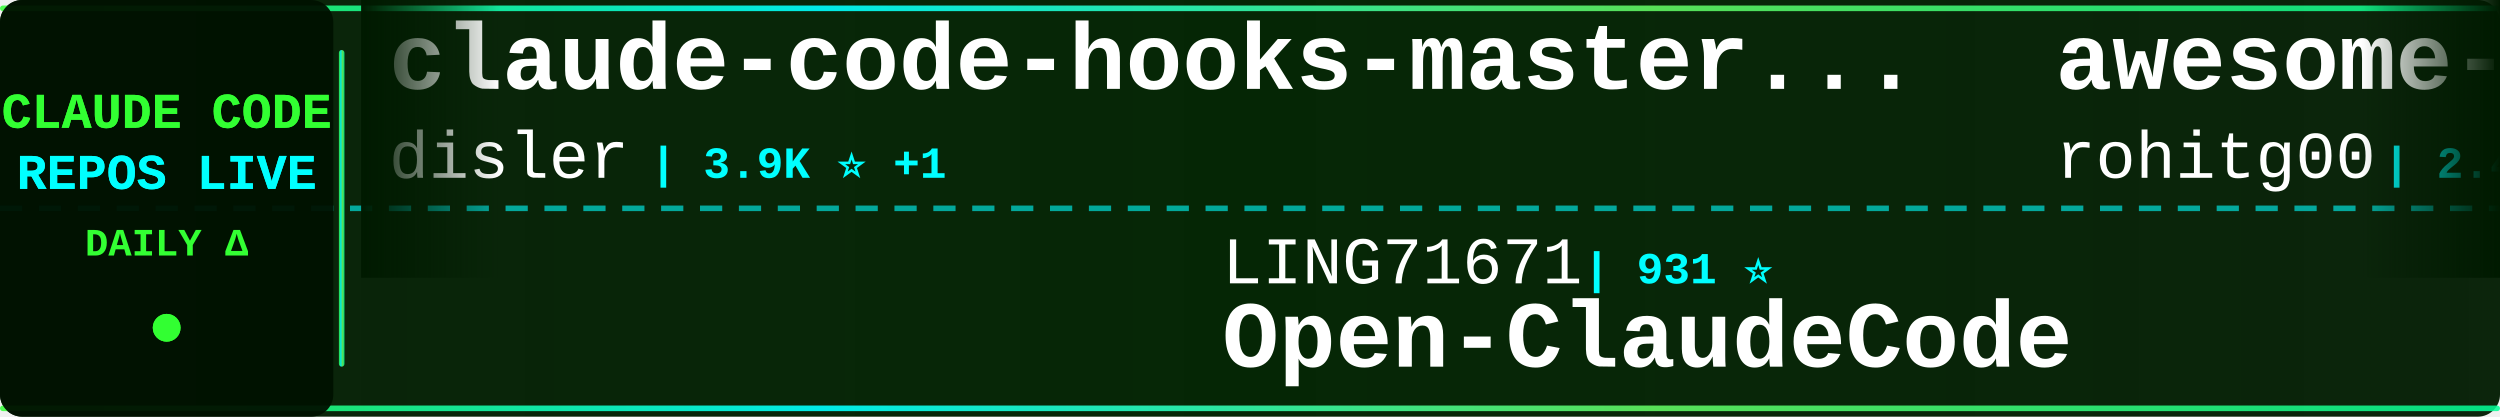
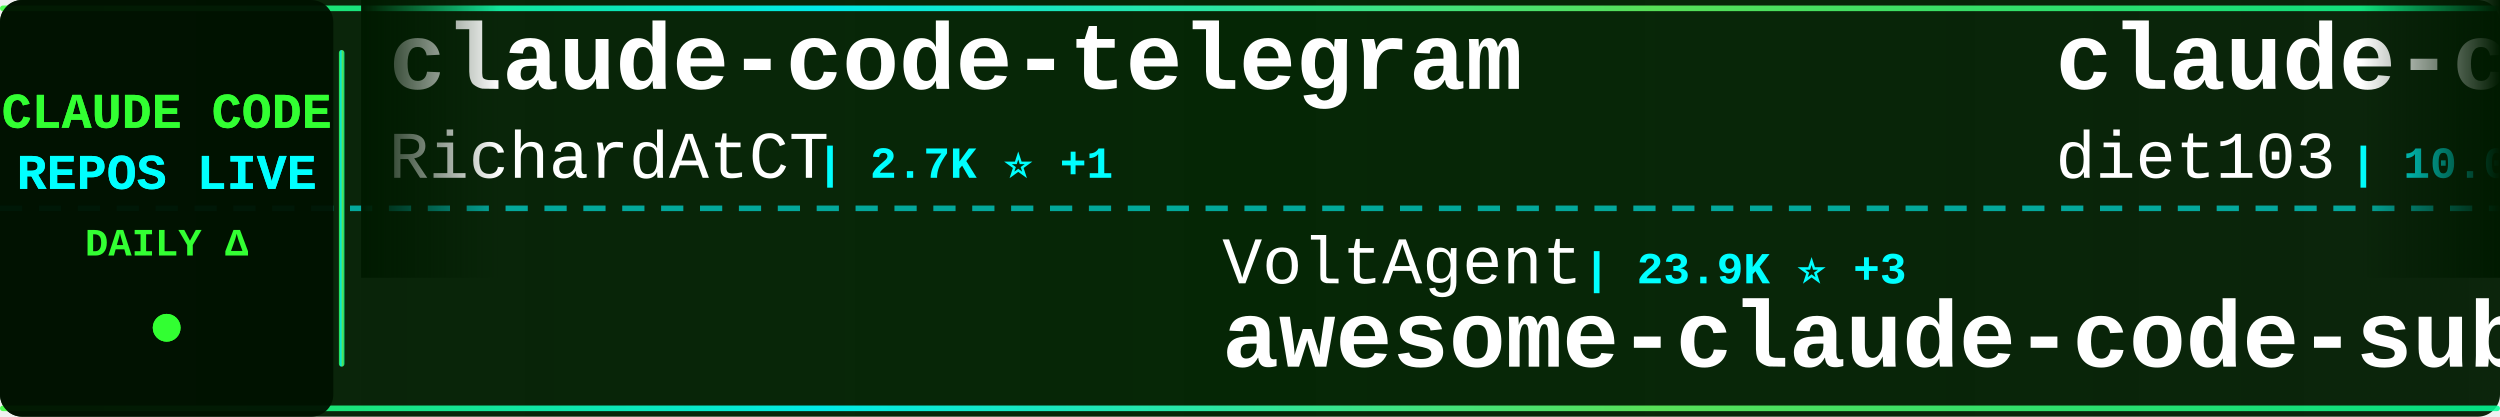
<svg xmlns="http://www.w3.org/2000/svg" width="900" height="150">
  <defs>
    <linearGradient id="tickerBg" x1="0%" y1="0%" x2="100%" y2="0%">
      <stop offset="0%" style="stop-color:#001a00;stop-opacity:0.95" />
      <stop offset="50%" style="stop-color:#002200;stop-opacity:0.98" />
      <stop offset="100%" style="stop-color:#001a00;stop-opacity:0.95" />
    </linearGradient>
    <linearGradient id="borderGrad" x1="0%" y1="0%" x2="100%" y2="0%">
      <stop offset="0%" style="stop-color:#33ff33;stop-opacity:0.85">
        <animate attributeName="stop-opacity" values="0.85;1;0.85" dur="2s" repeatCount="indefinite" />
      </stop>
      <stop offset="33%" style="stop-color:#00ffff;stop-opacity:0.9">
        <animate attributeName="stop-opacity" values="0.9;1;0.9" dur="2.2s" repeatCount="indefinite" />
      </stop>
      <stop offset="66%" style="stop-color:#66ff66;stop-opacity:0.85">
        <animate attributeName="stop-opacity" values="0.85;1;0.85" dur="1.8s" repeatCount="indefinite" />
      </stop>
      <stop offset="100%" style="stop-color:#00ff99;stop-opacity:0.85">
        <animate attributeName="stop-opacity" values="0.85;1;0.85" dur="2s" repeatCount="indefinite" />
      </stop>
    </linearGradient>
    <filter id="textGlow">
      <feGaussianBlur stdDeviation="0.1" result="coloredBlur" />
      <feMerge>
        <feMergeNode in="coloredBlur" />
        <feMergeNode in="SourceGraphic" />
      </feMerge>
    </filter>
    <filter id="metricGlow">
      <feGaussianBlur stdDeviation="0.2" result="coloredBlur" />
      <feMerge>
        <feMergeNode in="coloredBlur" />
        <feMergeNode in="SourceGraphic" />
      </feMerge>
    </filter>
    <linearGradient id="leftFade" x1="0%" y1="0%" x2="100%" y2="0%">
      <stop offset="0%" style="stop-color:#001a00;stop-opacity:1" />
      <stop offset="100%" style="stop-color:#001a00;stop-opacity:0" />
    </linearGradient>
    <linearGradient id="rightFade" x1="0%" y1="0%" x2="100%" y2="0%">
      <stop offset="0%" style="stop-color:#001a00;stop-opacity:0" />
      <stop offset="100%" style="stop-color:#001a00;stop-opacity:1" />
    </linearGradient>
  </defs>
  <rect width="900" height="150" fill="url(#tickerBg)" rx="8" />
  <rect x="0" y="2" width="900" height="2" fill="url(#borderGrad)" rx="1" />
  <rect x="0" y="146" width="900" height="2" fill="url(#borderGrad)" rx="1" />
  <line x1="0" y1="75" x2="900" y2="75" stroke="#00ffff" stroke-width="2" stroke-dasharray="8 6" opacity="0.6" />
  <rect x="0" y="0" width="120" height="150" fill="#001100" opacity="0.95" rx="8" />
  <text x="60" y="46" font-family="'Courier New', monospace" font-size="18" font-weight="bold" fill="#33ff33" text-anchor="middle" filter="url(#textGlow)">
    CLAUDE CODE
  </text>
  <text x="60" y="68" font-family="'Courier New', monospace" font-size="18" font-weight="bold" fill="#00ffff" text-anchor="middle" filter="url(#textGlow)">
    REPOS LIVE
  </text>
  <text x="60" y="92" font-family="'Courier New', monospace" font-size="14" font-weight="bold" fill="#33ff33" text-anchor="middle">
    DAILY Δ
  </text>
  <circle cx="60" cy="118" r="5" fill="#33ff33" filter="url(#metricGlow)">
    <animate attributeName="r" values="4;6;4" dur="1.5s" repeatCount="indefinite" />
    <animate attributeName="opacity" values="0.6;1;0.6" dur="1.5s" repeatCount="indefinite" />
  </circle>
  <rect x="122" y="18" width="2" height="114" fill="url(#borderGrad)" rx="1" />
  <clipPath id="tickerClip">
    <rect x="130" y="0" width="770" height="150" />
  </clipPath>
  <g clip-path="url(#tickerClip)">
    <g id="tickerItems">
      <animateTransform attributeName="transform" attributeType="XML" type="translate" from="0 0" to="-3000 0" dur="54s" repeatCount="indefinite" />
      <g transform="translate(0, 0)">
-         <text x="140" y="32" font-family="'Courier New', monospace" font-size="34" font-weight="bold" fill="#ffffff">claude-code-hooks-master...</text>
-         <text x="140" y="64" font-family="'Courier New', monospace" font-size="24" font-weight="normal" fill="#ffffff" opacity="1.0">disler</text>
-         <text x="234" y="64" font-family="'Courier New', monospace" font-size="16" font-weight="bold" fill="#00ffff"> | 3.9K ⭐ +1</text>
+         <text x="140" y="32" font-family="'Courier New', monospace" font-size="34" font-weight="bold" fill="#ffffff">claude-code-telegram</text>
+         <text x="140" y="64" font-family="'Courier New', monospace" font-size="24" font-weight="normal" fill="#ffffff" opacity="1.0">RichardAtCT</text>
+         <text x="294" y="64" font-family="'Courier New', monospace" font-size="16" font-weight="bold" fill="#00ffff"> | 2.7K ⭐ +1</text>
      </g>
      <g transform="translate(300, 0)">
-         <text x="140" y="102" font-family="'Courier New', monospace" font-size="24" font-weight="normal" fill="#ffffff" opacity="1.0">LING71671</text>
-         <text x="270" y="102" font-family="'Courier New', monospace" font-size="16" font-weight="bold" fill="#00ffff"> | 931 ⭐</text>
-         <text x="140" y="132" font-family="'Courier New', monospace" font-size="34" font-weight="bold" fill="#ffffff">Open-ClaudeCode</text>
+         <text x="140" y="102" font-family="'Courier New', monospace" font-size="24" font-weight="normal" fill="#ffffff" opacity="1.0">VoltAgent</text>
+         <text x="270" y="102" font-family="'Courier New', monospace" font-size="16" font-weight="bold" fill="#00ffff"> | 23.9K ⭐ +3</text>
+         <text x="140" y="132" font-family="'Courier New', monospace" font-size="34" font-weight="bold" fill="#ffffff">awesome-claude-code-suba...</text>
      </g>
      <g transform="translate(600, 0)">
-         <text x="140" y="32" font-family="'Courier New', monospace" font-size="34" font-weight="bold" fill="#ffffff">awesome-claude-code-tool...</text>
-         <text x="140" y="64" font-family="'Courier New', monospace" font-size="24" font-weight="normal" fill="#ffffff" opacity="1.0">rohitg00</text>
-         <text x="258" y="64" font-family="'Courier New', monospace" font-size="16" font-weight="bold" fill="#00ffff"> | 2.4K ⭐ +1</text>
+         <text x="140" y="32" font-family="'Courier New', monospace" font-size="34" font-weight="bold" fill="#ffffff">claude-code-infrastructu...</text>
+         <text x="140" y="64" font-family="'Courier New', monospace" font-size="24" font-weight="normal" fill="#ffffff" opacity="1.0">diet103</text>
+         <text x="246" y="64" font-family="'Courier New', monospace" font-size="16" font-weight="bold" fill="#00ffff"> | 10.0K ⭐ -1</text>
      </g>
      <g transform="translate(900, 0)">
-         <text x="140" y="102" font-family="'Courier New', monospace" font-size="24" font-weight="normal" fill="#ffffff" opacity="1.0">ChinaSiro</text>
-         <text x="270" y="102" font-family="'Courier New', monospace" font-size="16" font-weight="bold" fill="#00ffff"> | 9.6K ⭐</text>
-         <text x="140" y="132" font-family="'Courier New', monospace" font-size="34" font-weight="bold" fill="#ffffff">claude-code-sourcemap</text>
+         <text x="140" y="102" font-family="'Courier New', monospace" font-size="24" font-weight="normal" fill="#ffffff" opacity="1.0">https-deeplearning-ai</text>
+         <text x="414" y="102" font-family="'Courier New', monospace" font-size="16" font-weight="bold" fill="#00ffff"> | 537 ⭐</text>
+         <text x="140" y="132" font-family="'Courier New', monospace" font-size="34" font-weight="bold" fill="#ffffff">sc-claude-code-files</text>
      </g>
      <g transform="translate(1200, 0)">
-         <text x="140" y="32" font-family="'Courier New', monospace" font-size="34" font-weight="bold" fill="#ffffff">claude-code-rust</text>
-         <text x="140" y="64" font-family="'Courier New', monospace" font-size="24" font-weight="normal" fill="#ffffff" opacity="1.0">lorryjovens-hub</text>
-         <text x="342" y="64" font-family="'Courier New', monospace" font-size="16" font-weight="bold" fill="#00ffff"> | 1.7K ⭐</text>
+         <text x="140" y="32" font-family="'Courier New', monospace" font-size="34" font-weight="bold" fill="#ffffff">claude-code-prompts</text>
+         <text x="140" y="64" font-family="'Courier New', monospace" font-size="24" font-weight="normal" fill="#ffffff" opacity="1.0">repowise-dev</text>
+         <text x="306" y="64" font-family="'Courier New', monospace" font-size="16" font-weight="bold" fill="#00ffff"> | 1.2K ⭐</text>
      </g>
      <g transform="translate(1500, 0)">
-         <text x="140" y="102" font-family="'Courier New', monospace" font-size="24" font-weight="normal" fill="#ffffff" opacity="1.0">VILA-Lab</text>
-         <text x="258" y="102" font-family="'Courier New', monospace" font-size="16" font-weight="bold" fill="#00ffff"> | 2.0K ⭐ +1</text>
-         <text x="140" y="132" font-family="'Courier New', monospace" font-size="34" font-weight="bold" fill="#ffffff">Dive-into-Claude-Code</text>
+         <text x="140" y="102" font-family="'Courier New', monospace" font-size="24" font-weight="normal" fill="#ffffff" opacity="1.0">Yeachan-Heo</text>
+         <text x="294" y="102" font-family="'Courier New', monospace" font-size="16" font-weight="bold" fill="#00ffff"> | 38.2K ⭐ +3</text>
+         <text x="140" y="132" font-family="'Courier New', monospace" font-size="34" font-weight="bold" fill="#ffffff">oh-my-claudecode</text>
      </g>
      <g transform="translate(1800, 0)">
-         <text x="140" y="32" font-family="'Courier New', monospace" font-size="34" font-weight="bold" fill="#ffffff">edmunds-claude-code</text>
-         <text x="140" y="64" font-family="'Courier New', monospace" font-size="24" font-weight="normal" fill="#ffffff" opacity="1.0">edmund-io</text>
-         <text x="270" y="64" font-family="'Courier New', monospace" font-size="16" font-weight="bold" fill="#00ffff"> | 1.5K ⭐</text>
+         <text x="140" y="32" font-family="'Courier New', monospace" font-size="34" font-weight="bold" fill="#ffffff">ClaudeCode</text>
+         <text x="140" y="64" font-family="'Courier New', monospace" font-size="24" font-weight="normal" fill="#ffffff" opacity="1.0">guanshan</text>
+         <text x="258" y="64" font-family="'Courier New', monospace" font-size="16" font-weight="bold" fill="#00ffff"> | 61 ⭐</text>
      </g>
      <g transform="translate(2100, 0)">
-         <text x="140" y="102" font-family="'Courier New', monospace" font-size="24" font-weight="normal" fill="#ffffff" opacity="1.0">pengchengneo</text>
-         <text x="306" y="102" font-family="'Courier New', monospace" font-size="16" font-weight="bold" fill="#00ffff"> | 1.7K ⭐</text>
-         <text x="140" y="132" font-family="'Courier New', monospace" font-size="34" font-weight="bold" fill="#ffffff">Claude-Code</text>
+         <text x="140" y="102" font-family="'Courier New', monospace" font-size="24" font-weight="normal" fill="#ffffff" opacity="1.0">Piebald-AI</text>
+         <text x="282" y="102" font-family="'Courier New', monospace" font-size="16" font-weight="bold" fill="#00ffff"> | 12.1K ⭐</text>
+         <text x="140" y="132" font-family="'Courier New', monospace" font-size="34" font-weight="bold" fill="#ffffff">claude-code-system-promp...</text>
      </g>
      <g transform="translate(2400, 0)">
-         <text x="140" y="32" font-family="'Courier New', monospace" font-size="34" font-weight="bold" fill="#ffffff">Claude-code</text>
-         <text x="140" y="64" font-family="'Courier New', monospace" font-size="24" font-weight="normal" fill="#ffffff" opacity="1.0">fazxes</text>
-         <text x="234" y="64" font-family="'Courier New', monospace" font-size="16" font-weight="bold" fill="#00ffff"> | 228 ⭐</text>
+         <text x="140" y="32" font-family="'Courier New', monospace" font-size="34" font-weight="bold" fill="#ffffff">claude-coder</text>
+         <text x="140" y="64" font-family="'Courier New', monospace" font-size="24" font-weight="normal" fill="#ffffff" opacity="1.0">kodu-ai</text>
+         <text x="246" y="64" font-family="'Courier New', monospace" font-size="16" font-weight="bold" fill="#00ffff"> | 5.2K ⭐</text>
      </g>
      <g transform="translate(2700, 0)">
-         <text x="140" y="102" font-family="'Courier New', monospace" font-size="24" font-weight="normal" fill="#ffffff" opacity="1.0">fuergaosi233</text>
-         <text x="306" y="102" font-family="'Courier New', monospace" font-size="16" font-weight="bold" fill="#00ffff"> | 2.8K ⭐</text>
-         <text x="140" y="132" font-family="'Courier New', monospace" font-size="34" font-weight="bold" fill="#ffffff">claude-code-proxy</text>
+         <text x="140" y="102" font-family="'Courier New', monospace" font-size="24" font-weight="normal" fill="#ffffff" opacity="1.0">shareAI-lab</text>
+         <text x="294" y="102" font-family="'Courier New', monospace" font-size="16" font-weight="bold" fill="#00ffff"> | 72.9K ⭐ +11</text>
+         <text x="140" y="132" font-family="'Courier New', monospace" font-size="34" font-weight="bold" fill="#ffffff">learn-claude-code</text>
      </g>
      <g transform="translate(3000, 0)">
-         <text x="140" y="32" font-family="'Courier New', monospace" font-size="34" font-weight="bold" fill="#ffffff">claude-code-hooks-master...</text>
-         <text x="140" y="64" font-family="'Courier New', monospace" font-size="24" font-weight="normal" fill="#ffffff" opacity="1.0">disler</text>
-         <text x="234" y="64" font-family="'Courier New', monospace" font-size="16" font-weight="bold" fill="#00ffff"> | 3.9K ⭐ +1</text>
+         <text x="140" y="32" font-family="'Courier New', monospace" font-size="34" font-weight="bold" fill="#ffffff">claude-code-telegram</text>
+         <text x="140" y="64" font-family="'Courier New', monospace" font-size="24" font-weight="normal" fill="#ffffff" opacity="1.0">RichardAtCT</text>
+         <text x="294" y="64" font-family="'Courier New', monospace" font-size="16" font-weight="bold" fill="#00ffff"> | 2.7K ⭐ +1</text>
      </g>
      <g transform="translate(3300, 0)">
-         <text x="140" y="102" font-family="'Courier New', monospace" font-size="24" font-weight="normal" fill="#ffffff" opacity="1.0">LING71671</text>
-         <text x="270" y="102" font-family="'Courier New', monospace" font-size="16" font-weight="bold" fill="#00ffff"> | 931 ⭐</text>
-         <text x="140" y="132" font-family="'Courier New', monospace" font-size="34" font-weight="bold" fill="#ffffff">Open-ClaudeCode</text>
+         <text x="140" y="102" font-family="'Courier New', monospace" font-size="24" font-weight="normal" fill="#ffffff" opacity="1.0">VoltAgent</text>
+         <text x="270" y="102" font-family="'Courier New', monospace" font-size="16" font-weight="bold" fill="#00ffff"> | 23.9K ⭐ +3</text>
+         <text x="140" y="132" font-family="'Courier New', monospace" font-size="34" font-weight="bold" fill="#ffffff">awesome-claude-code-suba...</text>
      </g>
      <g transform="translate(3600, 0)">
-         <text x="140" y="32" font-family="'Courier New', monospace" font-size="34" font-weight="bold" fill="#ffffff">awesome-claude-code-tool...</text>
-         <text x="140" y="64" font-family="'Courier New', monospace" font-size="24" font-weight="normal" fill="#ffffff" opacity="1.0">rohitg00</text>
-         <text x="258" y="64" font-family="'Courier New', monospace" font-size="16" font-weight="bold" fill="#00ffff"> | 2.4K ⭐ +1</text>
+         <text x="140" y="32" font-family="'Courier New', monospace" font-size="34" font-weight="bold" fill="#ffffff">claude-code-infrastructu...</text>
+         <text x="140" y="64" font-family="'Courier New', monospace" font-size="24" font-weight="normal" fill="#ffffff" opacity="1.0">diet103</text>
+         <text x="246" y="64" font-family="'Courier New', monospace" font-size="16" font-weight="bold" fill="#00ffff"> | 10.0K ⭐ -1</text>
      </g>
      <g transform="translate(3900, 0)">
-         <text x="140" y="102" font-family="'Courier New', monospace" font-size="24" font-weight="normal" fill="#ffffff" opacity="1.0">ChinaSiro</text>
-         <text x="270" y="102" font-family="'Courier New', monospace" font-size="16" font-weight="bold" fill="#00ffff"> | 9.6K ⭐</text>
-         <text x="140" y="132" font-family="'Courier New', monospace" font-size="34" font-weight="bold" fill="#ffffff">claude-code-sourcemap</text>
+         <text x="140" y="102" font-family="'Courier New', monospace" font-size="24" font-weight="normal" fill="#ffffff" opacity="1.0">https-deeplearning-ai</text>
+         <text x="414" y="102" font-family="'Courier New', monospace" font-size="16" font-weight="bold" fill="#00ffff"> | 537 ⭐</text>
+         <text x="140" y="132" font-family="'Courier New', monospace" font-size="34" font-weight="bold" fill="#ffffff">sc-claude-code-files</text>
      </g>
    </g>
  </g>
  <rect x="130" y="0" width="50" height="100" fill="url(#leftFade)" />
  <rect x="850" y="0" width="50" height="100" fill="url(#rightFade)" />
</svg>
